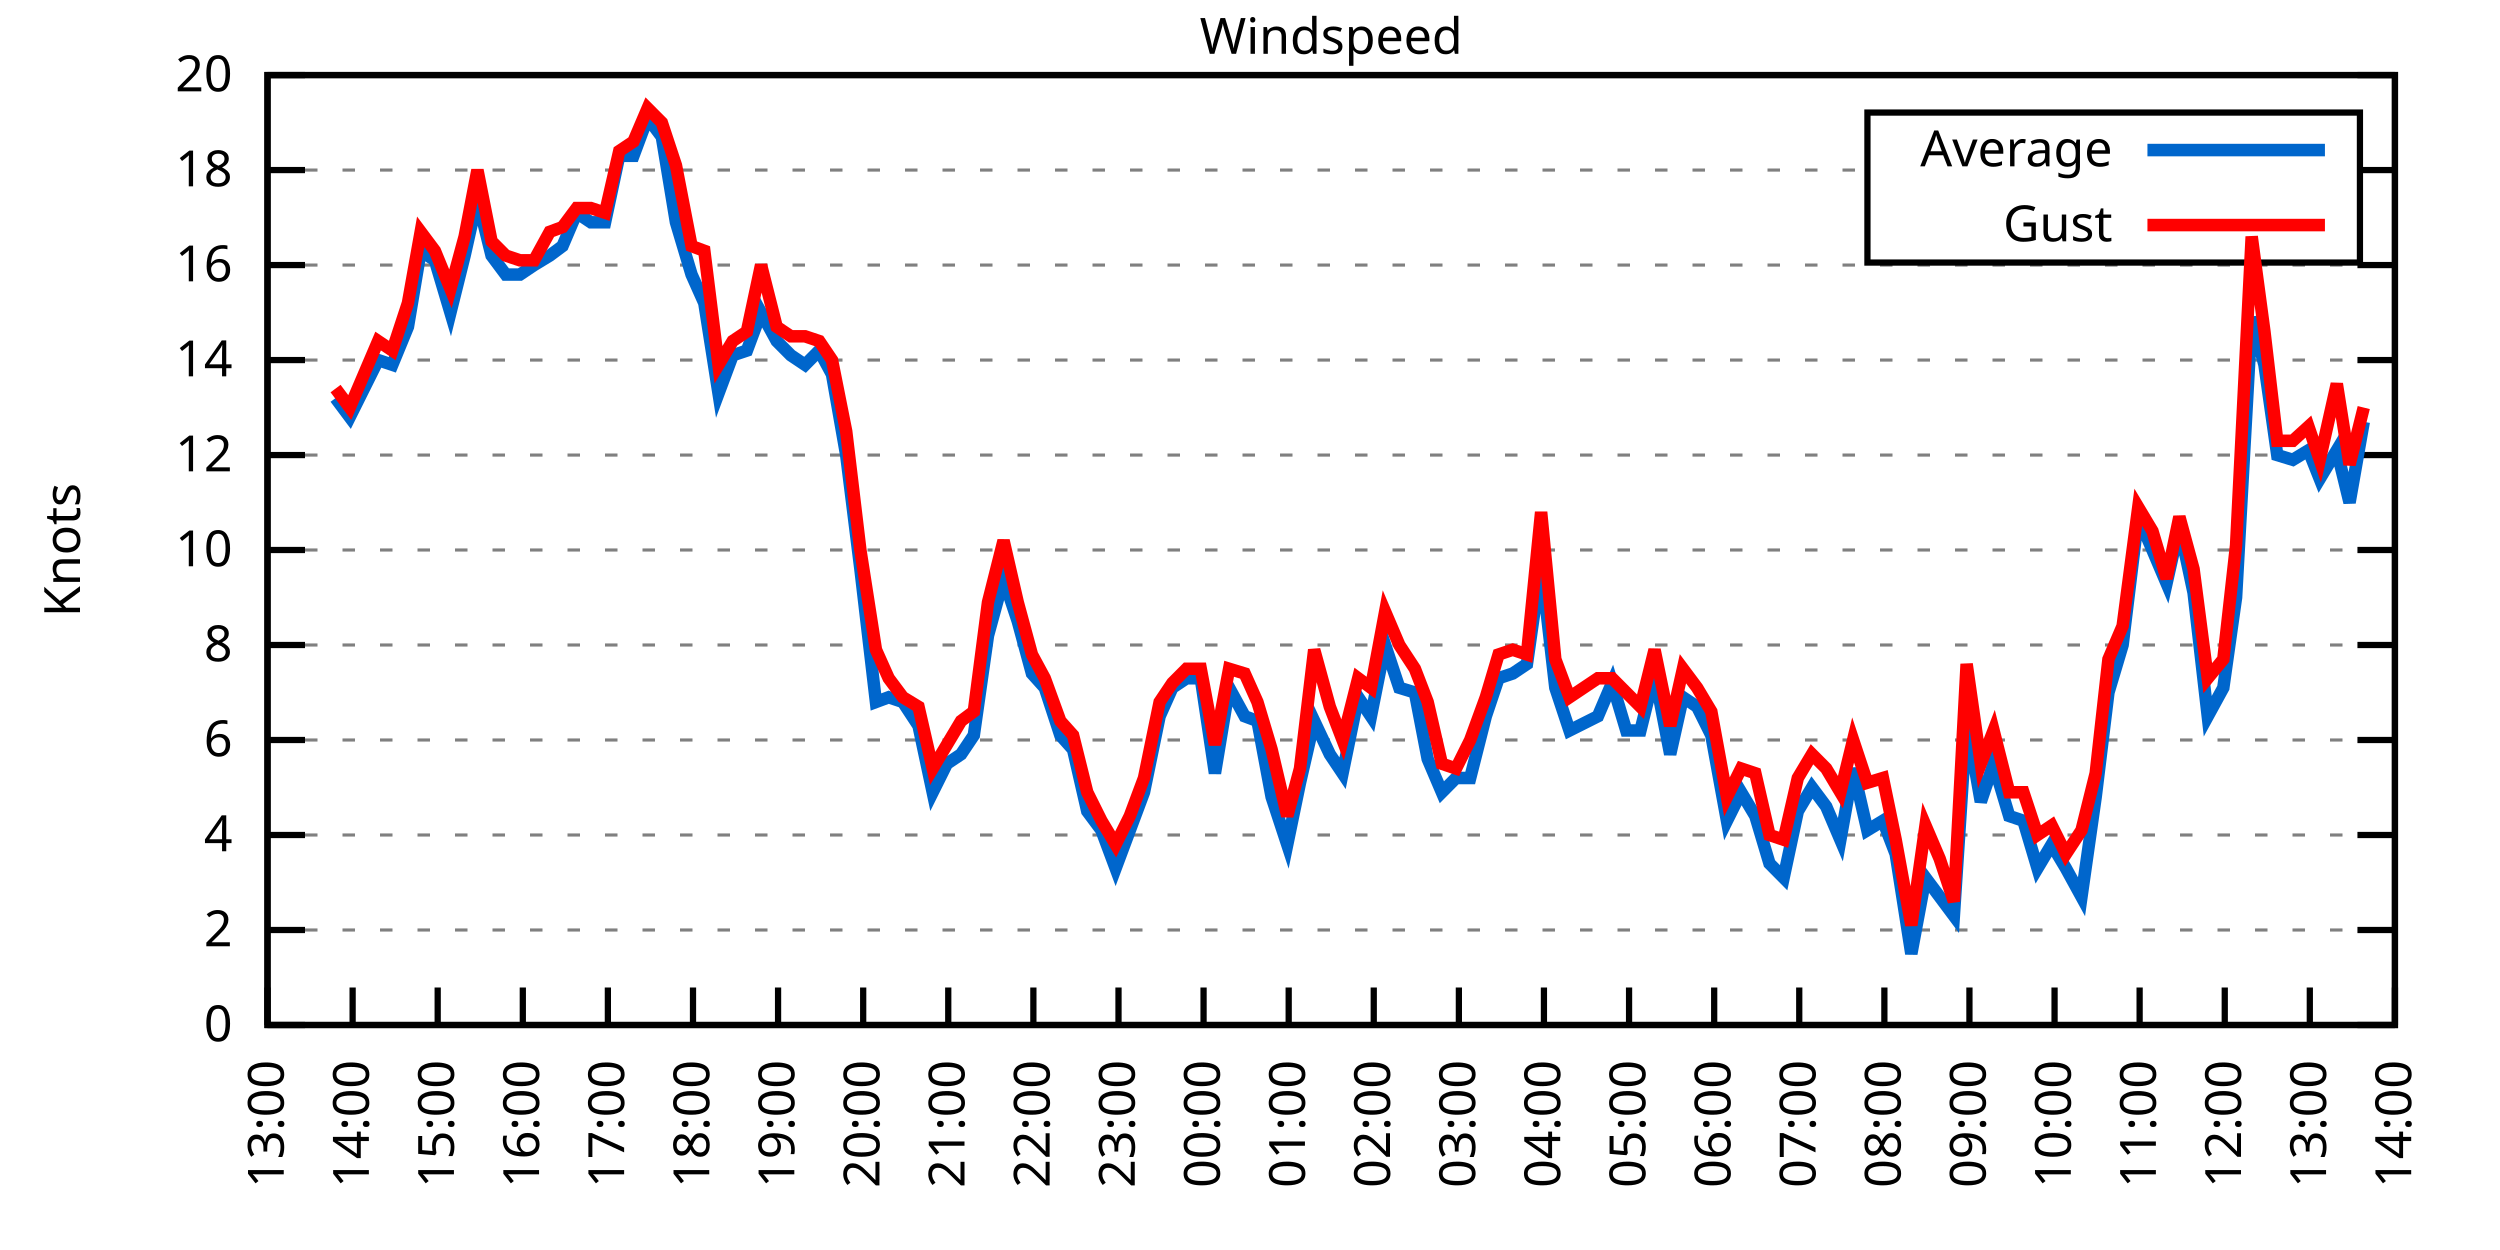
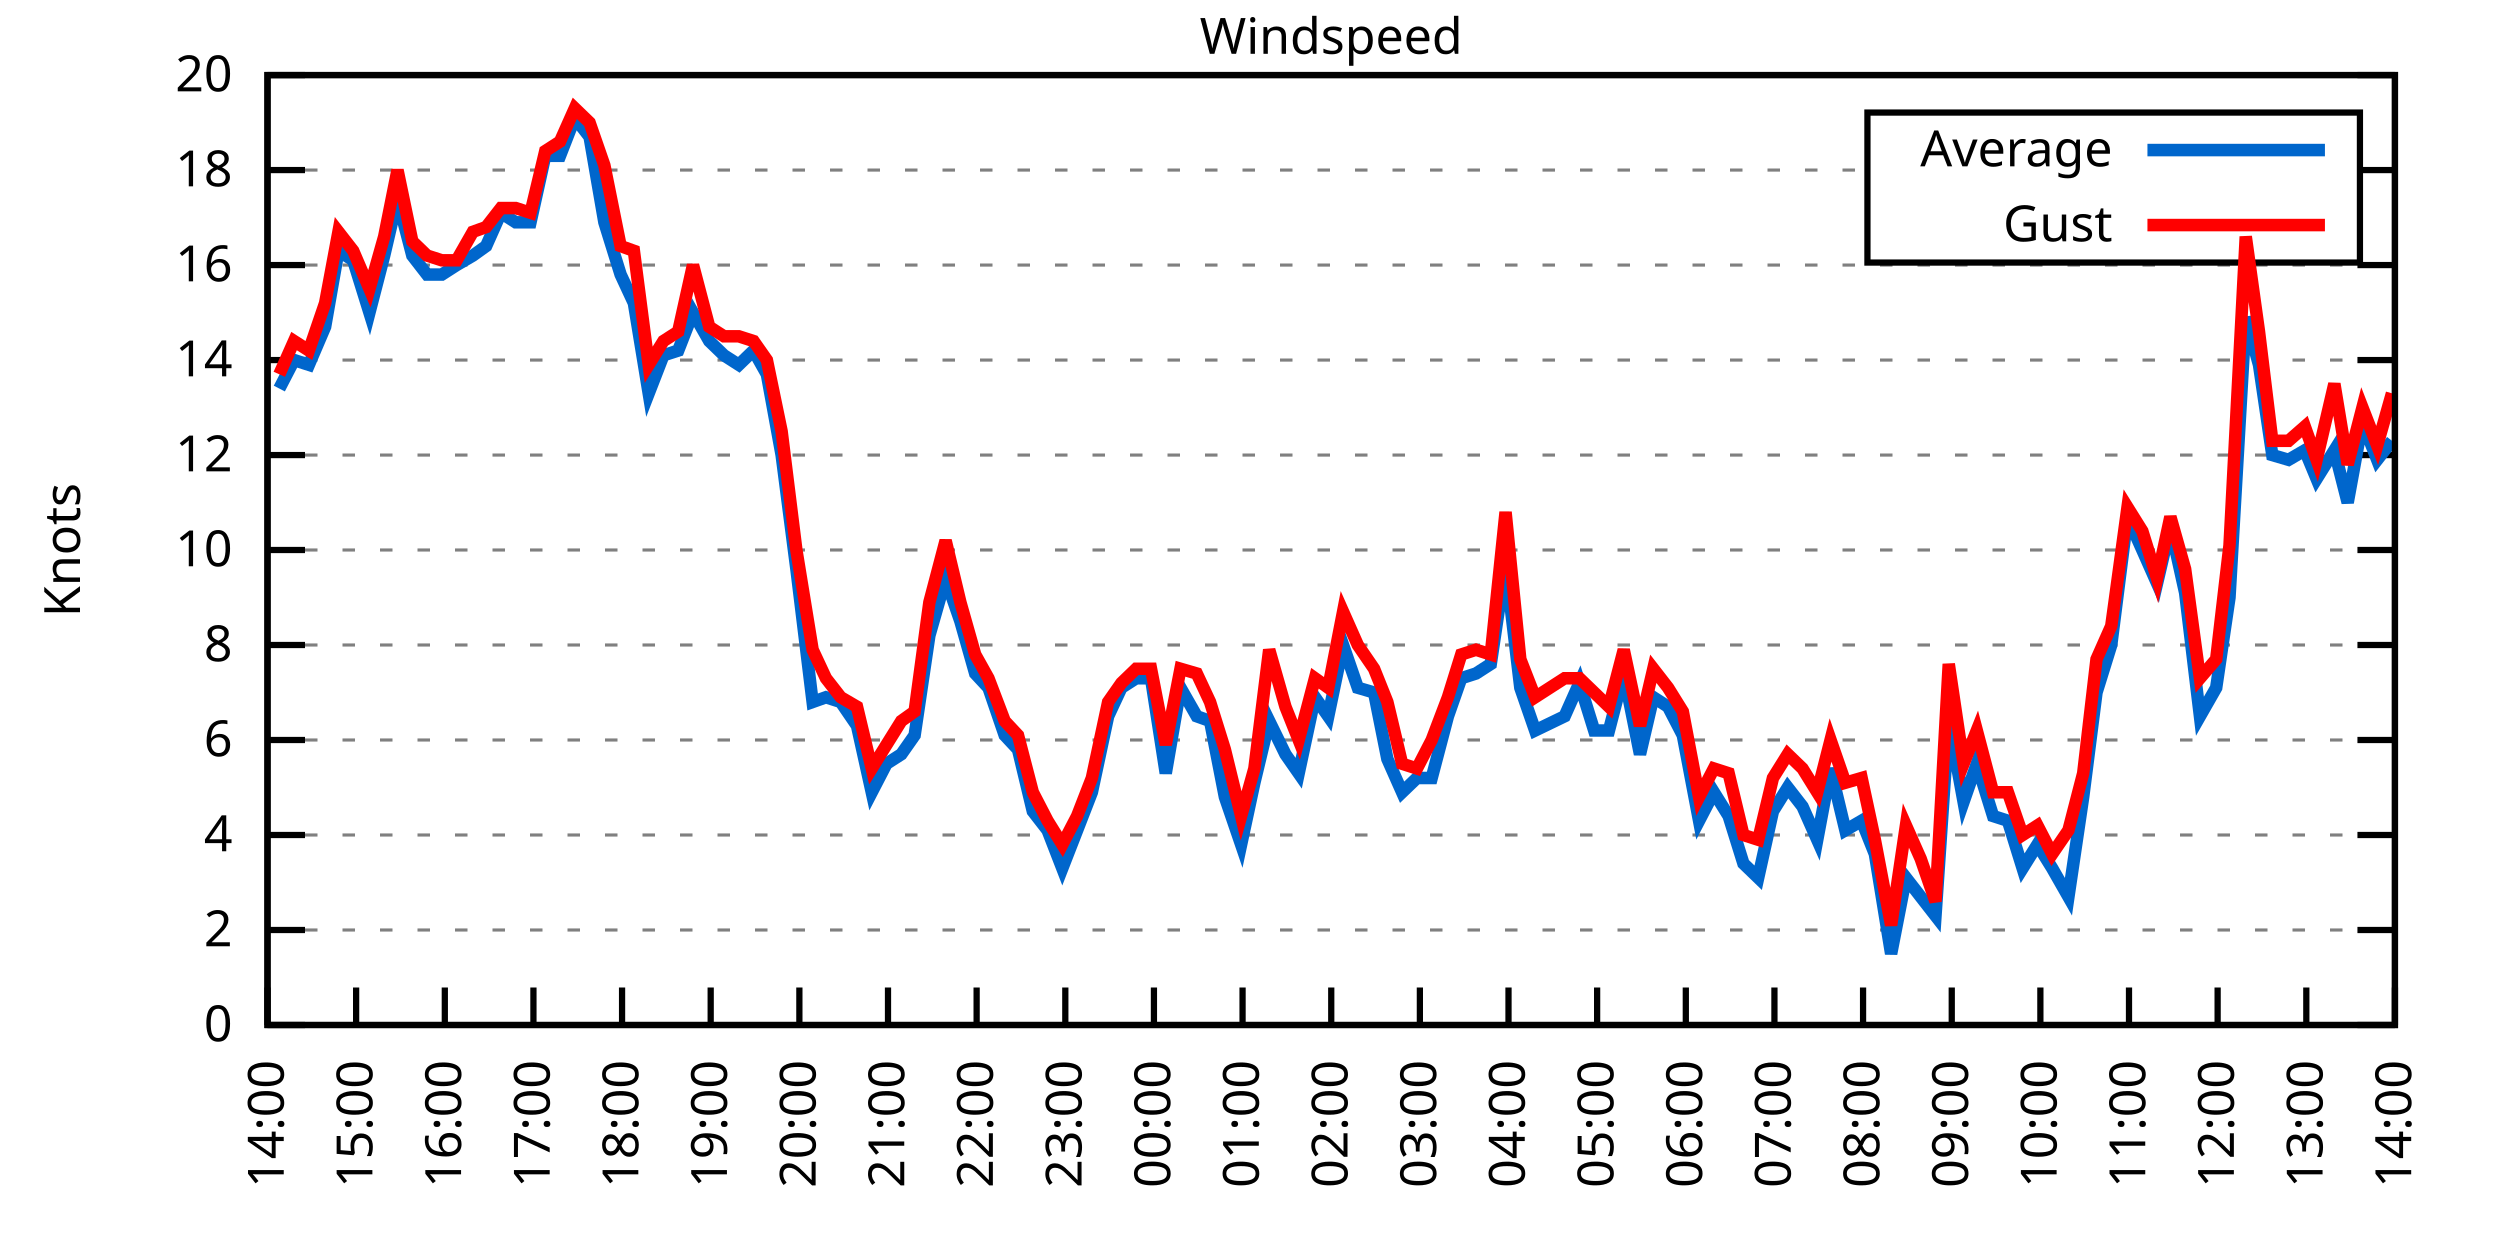
<svg xmlns="http://www.w3.org/2000/svg" xmlns:xlink="http://www.w3.org/1999/xlink" width="400" height="200" viewBox="0 0 400 200">
  <g id="gnuplot_canvas">
    <rect x="0" y="0" width="400" height="200" fill="none" />
    <defs>
      <circle id="gpDot" r="0.5" stroke-width="0.5" stroke="currentColor" />
      <path id="gpPt0" stroke-width="0.333" stroke="currentColor" d="M-1,0 h2 M0,-1 v2" />
      <path id="gpPt1" stroke-width="0.333" stroke="currentColor" d="M-1,-1 L1,1 M1,-1 L-1,1" />
      <path id="gpPt2" stroke-width="0.333" stroke="currentColor" d="M-1,0 L1,0 M0,-1 L0,1 M-1,-1 L1,1 M-1,1 L1,-1" />
      <rect id="gpPt3" stroke-width="0.333" stroke="currentColor" x="-1" y="-1" width="2" height="2" />
      <rect id="gpPt4" stroke-width="0.333" stroke="currentColor" fill="currentColor" x="-1" y="-1" width="2" height="2" />
      <circle id="gpPt5" stroke-width="0.333" stroke="currentColor" cx="0" cy="0" r="1" />
      <use xlink:href="#gpPt5" id="gpPt6" fill="currentColor" stroke="none" />
      <path id="gpPt7" stroke-width="0.333" stroke="currentColor" d="M0,-1.33 L-1.33,0.67 L1.33,0.67 z" />
      <use xlink:href="#gpPt7" id="gpPt8" fill="currentColor" stroke="none" />
      <use xlink:href="#gpPt7" id="gpPt9" stroke="currentColor" transform="rotate(180)" />
      <use xlink:href="#gpPt9" id="gpPt10" fill="currentColor" stroke="none" />
      <use xlink:href="#gpPt3" id="gpPt11" stroke="currentColor" transform="rotate(45)" />
      <use xlink:href="#gpPt11" id="gpPt12" fill="currentColor" stroke="none" />
      <path id="gpPt13" stroke-width="0.333" stroke="currentColor" d="M0,1.330 L1.265,0.411 L0.782,-1.067 L-0.782,-1.076 L-1.265,0.411 z" />
      <use xlink:href="#gpPt13" id="gpPt14" fill="currentColor" stroke="none" />
      <filter id="textbox" filterUnits="objectBoundingBox" x="0" y="0" height="1" width="1">
        <feFlood flood-color="white" flood-opacity="1" result="bgnd" />
        <feComposite in="SourceGraphic" in2="bgnd" operator="atop" />
      </filter>
      <filter id="greybox" filterUnits="objectBoundingBox" x="0" y="0" height="1" width="1">
        <feFlood flood-color="lightgrey" flood-opacity="1" result="grey" />
        <feComposite in="SourceGraphic" in2="grey" operator="atop" />
      </filter>
    </defs>
    <g fill="none" color="white" stroke="currentColor" stroke-width="1.00" stroke-linecap="butt" stroke-linejoin="miter">
</g>
    <g fill="none" color="black" stroke="currentColor" stroke-width="1.00" stroke-linecap="butt" stroke-linejoin="miter">
      <g stroke="none" shape-rendering="crispEdges">
        <polygon fill="rgb(255, 255, 255)" points="42.80,164.00 383.18,164.00 383.18,12.02 42.80,12.02 " />
      </g>
    </g>
    <g fill="none" color="black" stroke="currentColor" stroke-width="1.00" stroke-linecap="butt" stroke-linejoin="miter">
</g>
    <g fill="none" color="black" stroke="black" stroke-width="0.50" stroke-linecap="butt" stroke-linejoin="miter">
</g>
    <g fill="none" color="gray" stroke="currentColor" stroke-width="0.50" stroke-linecap="butt" stroke-linejoin="miter">
      <path stroke="gray" stroke-dasharray="2,4" class="gridline" d="M42.80,164.00 L383.19,164.00  " />
    </g>
    <g fill="none" color="gray" stroke="gray" stroke-width="1.00" stroke-linecap="butt" stroke-linejoin="miter">
</g>
    <g fill="none" color="black" stroke="currentColor" stroke-width="1.00" stroke-linecap="butt" stroke-linejoin="miter">
      <path stroke="black" d="M42.80,164.00 L48.80,164.00 M383.19,164.00 L377.19,164.00  " />
      <g transform="translate(37.20,166.60)" stroke="none" fill="black" font-family="Sans" font-size="8.00" text-anchor="end">
        <text>
          <tspan font-family="Sans"> 0</tspan>
        </text>
      </g>
    </g>
    <g fill="none" color="black" stroke="currentColor" stroke-width="1.00" stroke-linecap="butt" stroke-linejoin="miter">
</g>
    <g fill="none" color="black" stroke="black" stroke-width="0.50" stroke-linecap="butt" stroke-linejoin="miter">
</g>
    <g fill="none" color="gray" stroke="currentColor" stroke-width="0.50" stroke-linecap="butt" stroke-linejoin="miter">
      <path stroke="gray" stroke-dasharray="2,4" class="gridline" d="M42.80,148.80 L383.19,148.80  " />
    </g>
    <g fill="none" color="gray" stroke="gray" stroke-width="1.00" stroke-linecap="butt" stroke-linejoin="miter">
</g>
    <g fill="none" color="black" stroke="currentColor" stroke-width="1.00" stroke-linecap="butt" stroke-linejoin="miter">
      <path stroke="black" d="M42.80,148.80 L48.80,148.80 M383.19,148.80 L377.19,148.80  " />
      <g transform="translate(37.20,151.40)" stroke="none" fill="black" font-family="Sans" font-size="8.00" text-anchor="end">
        <text>
          <tspan font-family="Sans"> 2</tspan>
        </text>
      </g>
    </g>
    <g fill="none" color="black" stroke="currentColor" stroke-width="1.00" stroke-linecap="butt" stroke-linejoin="miter">
</g>
    <g fill="none" color="black" stroke="black" stroke-width="0.50" stroke-linecap="butt" stroke-linejoin="miter">
</g>
    <g fill="none" color="gray" stroke="currentColor" stroke-width="0.50" stroke-linecap="butt" stroke-linejoin="miter">
      <path stroke="gray" stroke-dasharray="2,4" class="gridline" d="M42.80,133.60 L383.19,133.60  " />
    </g>
    <g fill="none" color="gray" stroke="gray" stroke-width="1.00" stroke-linecap="butt" stroke-linejoin="miter">
</g>
    <g fill="none" color="black" stroke="currentColor" stroke-width="1.00" stroke-linecap="butt" stroke-linejoin="miter">
      <path stroke="black" d="M42.80,133.60 L48.80,133.60 M383.19,133.60 L377.19,133.60  " />
      <g transform="translate(37.20,136.20)" stroke="none" fill="black" font-family="Sans" font-size="8.00" text-anchor="end">
        <text>
          <tspan font-family="Sans"> 4</tspan>
        </text>
      </g>
    </g>
    <g fill="none" color="black" stroke="currentColor" stroke-width="1.00" stroke-linecap="butt" stroke-linejoin="miter">
</g>
    <g fill="none" color="black" stroke="black" stroke-width="0.50" stroke-linecap="butt" stroke-linejoin="miter">
</g>
    <g fill="none" color="gray" stroke="currentColor" stroke-width="0.50" stroke-linecap="butt" stroke-linejoin="miter">
      <path stroke="gray" stroke-dasharray="2,4" class="gridline" d="M42.80,118.40 L383.19,118.40  " />
    </g>
    <g fill="none" color="gray" stroke="gray" stroke-width="1.00" stroke-linecap="butt" stroke-linejoin="miter">
</g>
    <g fill="none" color="black" stroke="currentColor" stroke-width="1.00" stroke-linecap="butt" stroke-linejoin="miter">
      <path stroke="black" d="M42.80,118.40 L48.80,118.40 M383.19,118.40 L377.19,118.40  " />
      <g transform="translate(37.20,121.00)" stroke="none" fill="black" font-family="Sans" font-size="8.00" text-anchor="end">
        <text>
          <tspan font-family="Sans"> 6</tspan>
        </text>
      </g>
    </g>
    <g fill="none" color="black" stroke="currentColor" stroke-width="1.00" stroke-linecap="butt" stroke-linejoin="miter">
</g>
    <g fill="none" color="black" stroke="black" stroke-width="0.50" stroke-linecap="butt" stroke-linejoin="miter">
</g>
    <g fill="none" color="gray" stroke="currentColor" stroke-width="0.50" stroke-linecap="butt" stroke-linejoin="miter">
      <path stroke="gray" stroke-dasharray="2,4" class="gridline" d="M42.80,103.20 L383.19,103.20  " />
    </g>
    <g fill="none" color="gray" stroke="gray" stroke-width="1.00" stroke-linecap="butt" stroke-linejoin="miter">
</g>
    <g fill="none" color="black" stroke="currentColor" stroke-width="1.00" stroke-linecap="butt" stroke-linejoin="miter">
      <path stroke="black" d="M42.80,103.20 L48.80,103.20 M383.19,103.20 L377.19,103.20  " />
      <g transform="translate(37.20,105.80)" stroke="none" fill="black" font-family="Sans" font-size="8.00" text-anchor="end">
        <text>
          <tspan font-family="Sans"> 8</tspan>
        </text>
      </g>
    </g>
    <g fill="none" color="black" stroke="currentColor" stroke-width="1.00" stroke-linecap="butt" stroke-linejoin="miter">
</g>
    <g fill="none" color="black" stroke="black" stroke-width="0.50" stroke-linecap="butt" stroke-linejoin="miter">
</g>
    <g fill="none" color="gray" stroke="currentColor" stroke-width="0.50" stroke-linecap="butt" stroke-linejoin="miter">
      <path stroke="gray" stroke-dasharray="2,4" class="gridline" d="M42.80,88.00 L383.19,88.00  " />
    </g>
    <g fill="none" color="gray" stroke="gray" stroke-width="1.00" stroke-linecap="butt" stroke-linejoin="miter">
</g>
    <g fill="none" color="black" stroke="currentColor" stroke-width="1.00" stroke-linecap="butt" stroke-linejoin="miter">
      <path stroke="black" d="M42.80,88.00 L48.80,88.00 M383.19,88.00 L377.19,88.00  " />
      <g transform="translate(37.20,90.60)" stroke="none" fill="black" font-family="Sans" font-size="8.00" text-anchor="end">
        <text>
          <tspan font-family="Sans"> 10</tspan>
        </text>
      </g>
    </g>
    <g fill="none" color="black" stroke="currentColor" stroke-width="1.00" stroke-linecap="butt" stroke-linejoin="miter">
</g>
    <g fill="none" color="black" stroke="black" stroke-width="0.50" stroke-linecap="butt" stroke-linejoin="miter">
</g>
    <g fill="none" color="gray" stroke="currentColor" stroke-width="0.50" stroke-linecap="butt" stroke-linejoin="miter">
      <path stroke="gray" stroke-dasharray="2,4" class="gridline" d="M42.80,72.81 L383.19,72.81  " />
    </g>
    <g fill="none" color="gray" stroke="gray" stroke-width="1.00" stroke-linecap="butt" stroke-linejoin="miter">
</g>
    <g fill="none" color="black" stroke="currentColor" stroke-width="1.00" stroke-linecap="butt" stroke-linejoin="miter">
      <path stroke="black" d="M42.80,72.81 L48.80,72.81 M383.19,72.81 L377.19,72.81  " />
      <g transform="translate(37.20,75.41)" stroke="none" fill="black" font-family="Sans" font-size="8.00" text-anchor="end">
        <text>
          <tspan font-family="Sans"> 12</tspan>
        </text>
      </g>
    </g>
    <g fill="none" color="black" stroke="currentColor" stroke-width="1.00" stroke-linecap="butt" stroke-linejoin="miter">
</g>
    <g fill="none" color="black" stroke="black" stroke-width="0.50" stroke-linecap="butt" stroke-linejoin="miter">
</g>
    <g fill="none" color="gray" stroke="currentColor" stroke-width="0.50" stroke-linecap="butt" stroke-linejoin="miter">
      <path stroke="gray" stroke-dasharray="2,4" class="gridline" d="M42.80,57.61 L383.19,57.61  " />
    </g>
    <g fill="none" color="gray" stroke="gray" stroke-width="1.00" stroke-linecap="butt" stroke-linejoin="miter">
</g>
    <g fill="none" color="black" stroke="currentColor" stroke-width="1.00" stroke-linecap="butt" stroke-linejoin="miter">
      <path stroke="black" d="M42.80,57.61 L48.80,57.61 M383.19,57.61 L377.19,57.61  " />
      <g transform="translate(37.20,60.21)" stroke="none" fill="black" font-family="Sans" font-size="8.00" text-anchor="end">
        <text>
          <tspan font-family="Sans"> 14</tspan>
        </text>
      </g>
    </g>
    <g fill="none" color="black" stroke="currentColor" stroke-width="1.00" stroke-linecap="butt" stroke-linejoin="miter">
</g>
    <g fill="none" color="black" stroke="black" stroke-width="0.50" stroke-linecap="butt" stroke-linejoin="miter">
</g>
    <g fill="none" color="gray" stroke="currentColor" stroke-width="0.50" stroke-linecap="butt" stroke-linejoin="miter">
      <path stroke="gray" stroke-dasharray="2,4" class="gridline" d="M42.80,42.41 L383.19,42.41  " />
    </g>
    <g fill="none" color="gray" stroke="gray" stroke-width="1.00" stroke-linecap="butt" stroke-linejoin="miter">
</g>
    <g fill="none" color="black" stroke="currentColor" stroke-width="1.00" stroke-linecap="butt" stroke-linejoin="miter">
      <path stroke="black" d="M42.80,42.41 L48.80,42.41 M383.19,42.41 L377.19,42.41  " />
      <g transform="translate(37.20,45.01)" stroke="none" fill="black" font-family="Sans" font-size="8.00" text-anchor="end">
        <text>
          <tspan font-family="Sans"> 16</tspan>
        </text>
      </g>
    </g>
    <g fill="none" color="black" stroke="currentColor" stroke-width="1.00" stroke-linecap="butt" stroke-linejoin="miter">
</g>
    <g fill="none" color="black" stroke="black" stroke-width="0.50" stroke-linecap="butt" stroke-linejoin="miter">
</g>
    <g fill="none" color="gray" stroke="currentColor" stroke-width="0.50" stroke-linecap="butt" stroke-linejoin="miter">
      <path stroke="gray" stroke-dasharray="2,4" class="gridline" d="M42.80,27.21 L298.79,27.21 M377.59,27.21 L383.19,27.21  " />
    </g>
    <g fill="none" color="gray" stroke="gray" stroke-width="1.00" stroke-linecap="butt" stroke-linejoin="miter">
</g>
    <g fill="none" color="black" stroke="currentColor" stroke-width="1.00" stroke-linecap="butt" stroke-linejoin="miter">
      <path stroke="black" d="M42.80,27.21 L48.80,27.21 M383.19,27.21 L377.19,27.21  " />
      <g transform="translate(37.20,29.81)" stroke="none" fill="black" font-family="Sans" font-size="8.00" text-anchor="end">
        <text>
          <tspan font-family="Sans"> 18</tspan>
        </text>
      </g>
    </g>
    <g fill="none" color="black" stroke="currentColor" stroke-width="1.00" stroke-linecap="butt" stroke-linejoin="miter">
</g>
    <g fill="none" color="black" stroke="black" stroke-width="0.50" stroke-linecap="butt" stroke-linejoin="miter">
</g>
    <g fill="none" color="gray" stroke="currentColor" stroke-width="0.50" stroke-linecap="butt" stroke-linejoin="miter">
      <path stroke="gray" stroke-dasharray="2,4" class="gridline" d="M42.80,12.01 L383.19,12.01  " />
    </g>
    <g fill="none" color="gray" stroke="gray" stroke-width="1.00" stroke-linecap="butt" stroke-linejoin="miter">
</g>
    <g fill="none" color="black" stroke="currentColor" stroke-width="1.00" stroke-linecap="butt" stroke-linejoin="miter">
      <path stroke="black" d="M42.80,12.01 L48.80,12.01 M383.19,12.01 L377.19,12.01  " />
      <g transform="translate(37.20,14.61)" stroke="none" fill="black" font-family="Sans" font-size="8.00" text-anchor="end">
        <text>
          <tspan font-family="Sans"> 20</tspan>
        </text>
      </g>
    </g>
    <g fill="none" color="black" stroke="currentColor" stroke-width="1.00" stroke-linecap="butt" stroke-linejoin="miter">
      <path stroke="black" d="M42.80,164.00 L42.80,158.00  " />
      <g transform="translate(45.40,169.60) rotate(270.00)" stroke="none" fill="black" font-family="Sans" font-size="8.00" text-anchor="end">
        <text>
-           <tspan font-family="Sans">13:00</tspan>
-         </text>
-       </g>
-     </g>
-     <g fill="none" color="black" stroke="currentColor" stroke-width="1.00" stroke-linecap="butt" stroke-linejoin="miter">
-       <path stroke="black" d="M56.42,164.00 L56.42,158.00  " />
-       <g transform="translate(59.02,169.60) rotate(270.00)" stroke="none" fill="black" font-family="Sans" font-size="8.00" text-anchor="end">
-         <text>
          <tspan font-family="Sans">14:00</tspan>
        </text>
      </g>
    </g>
    <g fill="none" color="black" stroke="currentColor" stroke-width="1.00" stroke-linecap="butt" stroke-linejoin="miter">
-       <path stroke="black" d="M70.03,164.00 L70.03,158.00  " />
-       <g transform="translate(72.63,169.60) rotate(270.00)" stroke="none" fill="black" font-family="Sans" font-size="8.00" text-anchor="end">
+       <path stroke="black" d="M56.98,164.00 L56.98,158.00  " />
+       <g transform="translate(59.58,169.60) rotate(270.00)" stroke="none" fill="black" font-family="Sans" font-size="8.00" text-anchor="end">
        <text>
          <tspan font-family="Sans">15:00</tspan>
        </text>
      </g>
    </g>
    <g fill="none" color="black" stroke="currentColor" stroke-width="1.00" stroke-linecap="butt" stroke-linejoin="miter">
-       <path stroke="black" d="M83.65,164.00 L83.65,158.00  " />
-       <g transform="translate(86.25,169.60) rotate(270.00)" stroke="none" fill="black" font-family="Sans" font-size="8.00" text-anchor="end">
+       <path stroke="black" d="M71.17,164.00 L71.17,158.00  " />
+       <g transform="translate(73.77,169.60) rotate(270.00)" stroke="none" fill="black" font-family="Sans" font-size="8.00" text-anchor="end">
        <text>
          <tspan font-family="Sans">16:00</tspan>
        </text>
      </g>
    </g>
    <g fill="none" color="black" stroke="currentColor" stroke-width="1.00" stroke-linecap="butt" stroke-linejoin="miter">
-       <path stroke="black" d="M97.26,164.00 L97.26,158.00  " />
-       <g transform="translate(99.86,169.60) rotate(270.00)" stroke="none" fill="black" font-family="Sans" font-size="8.00" text-anchor="end">
+       <path stroke="black" d="M85.35,164.00 L85.35,158.00  " />
+       <g transform="translate(87.95,169.60) rotate(270.00)" stroke="none" fill="black" font-family="Sans" font-size="8.00" text-anchor="end">
        <text>
          <tspan font-family="Sans">17:00</tspan>
        </text>
      </g>
    </g>
    <g fill="none" color="black" stroke="currentColor" stroke-width="1.00" stroke-linecap="butt" stroke-linejoin="miter">
-       <path stroke="black" d="M110.88,164.00 L110.88,158.00  " />
-       <g transform="translate(113.48,169.60) rotate(270.00)" stroke="none" fill="black" font-family="Sans" font-size="8.00" text-anchor="end">
+       <path stroke="black" d="M99.53,164.00 L99.53,158.00  " />
+       <g transform="translate(102.13,169.60) rotate(270.00)" stroke="none" fill="black" font-family="Sans" font-size="8.00" text-anchor="end">
        <text>
          <tspan font-family="Sans">18:00</tspan>
        </text>
      </g>
    </g>
    <g fill="none" color="black" stroke="currentColor" stroke-width="1.00" stroke-linecap="butt" stroke-linejoin="miter">
-       <path stroke="black" d="M124.49,164.00 L124.49,158.00  " />
-       <g transform="translate(127.09,169.60) rotate(270.00)" stroke="none" fill="black" font-family="Sans" font-size="8.00" text-anchor="end">
+       <path stroke="black" d="M113.71,164.00 L113.71,158.00  " />
+       <g transform="translate(116.31,169.60) rotate(270.00)" stroke="none" fill="black" font-family="Sans" font-size="8.00" text-anchor="end">
        <text>
          <tspan font-family="Sans">19:00</tspan>
        </text>
      </g>
    </g>
    <g fill="none" color="black" stroke="currentColor" stroke-width="1.00" stroke-linecap="butt" stroke-linejoin="miter">
-       <path stroke="black" d="M138.11,164.00 L138.11,158.00  " />
-       <g transform="translate(140.71,169.60) rotate(270.00)" stroke="none" fill="black" font-family="Sans" font-size="8.00" text-anchor="end">
+       <path stroke="black" d="M127.90,164.00 L127.90,158.00  " />
+       <g transform="translate(130.50,169.60) rotate(270.00)" stroke="none" fill="black" font-family="Sans" font-size="8.00" text-anchor="end">
        <text>
          <tspan font-family="Sans">20:00</tspan>
        </text>
      </g>
    </g>
    <g fill="none" color="black" stroke="currentColor" stroke-width="1.00" stroke-linecap="butt" stroke-linejoin="miter">
-       <path stroke="black" d="M151.72,164.00 L151.72,158.00  " />
-       <g transform="translate(154.32,169.60) rotate(270.00)" stroke="none" fill="black" font-family="Sans" font-size="8.00" text-anchor="end">
+       <path stroke="black" d="M142.08,164.00 L142.08,158.00  " />
+       <g transform="translate(144.68,169.60) rotate(270.00)" stroke="none" fill="black" font-family="Sans" font-size="8.00" text-anchor="end">
        <text>
          <tspan font-family="Sans">21:00</tspan>
        </text>
      </g>
    </g>
    <g fill="none" color="black" stroke="currentColor" stroke-width="1.00" stroke-linecap="butt" stroke-linejoin="miter">
-       <path stroke="black" d="M165.34,164.00 L165.34,158.00  " />
-       <g transform="translate(167.94,169.60) rotate(270.00)" stroke="none" fill="black" font-family="Sans" font-size="8.00" text-anchor="end">
+       <path stroke="black" d="M156.26,164.00 L156.26,158.00  " />
+       <g transform="translate(158.86,169.60) rotate(270.00)" stroke="none" fill="black" font-family="Sans" font-size="8.00" text-anchor="end">
        <text>
          <tspan font-family="Sans">22:00</tspan>
        </text>
      </g>
    </g>
    <g fill="none" color="black" stroke="currentColor" stroke-width="1.00" stroke-linecap="butt" stroke-linejoin="miter">
-       <path stroke="black" d="M178.96,164.00 L178.96,158.00  " />
-       <g transform="translate(181.56,169.60) rotate(270.00)" stroke="none" fill="black" font-family="Sans" font-size="8.00" text-anchor="end">
+       <path stroke="black" d="M170.45,164.00 L170.45,158.00  " />
+       <g transform="translate(173.05,169.60) rotate(270.00)" stroke="none" fill="black" font-family="Sans" font-size="8.00" text-anchor="end">
        <text>
          <tspan font-family="Sans">23:00</tspan>
        </text>
      </g>
    </g>
    <g fill="none" color="black" stroke="currentColor" stroke-width="1.00" stroke-linecap="butt" stroke-linejoin="miter">
-       <path stroke="black" d="M192.57,164.00 L192.57,158.00  " />
-       <g transform="translate(195.17,169.60) rotate(270.00)" stroke="none" fill="black" font-family="Sans" font-size="8.00" text-anchor="end">
+       <path stroke="black" d="M184.63,164.00 L184.63,158.00  " />
+       <g transform="translate(187.23,169.60) rotate(270.00)" stroke="none" fill="black" font-family="Sans" font-size="8.00" text-anchor="end">
        <text>
          <tspan font-family="Sans">00:00</tspan>
        </text>
      </g>
    </g>
    <g fill="none" color="black" stroke="currentColor" stroke-width="1.00" stroke-linecap="butt" stroke-linejoin="miter">
-       <path stroke="black" d="M206.19,164.00 L206.19,158.00  " />
-       <g transform="translate(208.79,169.60) rotate(270.00)" stroke="none" fill="black" font-family="Sans" font-size="8.00" text-anchor="end">
+       <path stroke="black" d="M198.81,164.00 L198.81,158.00  " />
+       <g transform="translate(201.41,169.60) rotate(270.00)" stroke="none" fill="black" font-family="Sans" font-size="8.00" text-anchor="end">
        <text>
          <tspan font-family="Sans">01:00</tspan>
        </text>
      </g>
    </g>
    <g fill="none" color="black" stroke="currentColor" stroke-width="1.00" stroke-linecap="butt" stroke-linejoin="miter">
-       <path stroke="black" d="M219.80,164.00 L219.80,158.00  " />
-       <g transform="translate(222.40,169.60) rotate(270.00)" stroke="none" fill="black" font-family="Sans" font-size="8.00" text-anchor="end">
+       <path stroke="black" d="M213.00,164.00 L213.00,158.00  " />
+       <g transform="translate(215.60,169.60) rotate(270.00)" stroke="none" fill="black" font-family="Sans" font-size="8.00" text-anchor="end">
        <text>
          <tspan font-family="Sans">02:00</tspan>
        </text>
      </g>
    </g>
    <g fill="none" color="black" stroke="currentColor" stroke-width="1.00" stroke-linecap="butt" stroke-linejoin="miter">
-       <path stroke="black" d="M233.42,164.00 L233.42,158.00  " />
-       <g transform="translate(236.02,169.60) rotate(270.00)" stroke="none" fill="black" font-family="Sans" font-size="8.00" text-anchor="end">
+       <path stroke="black" d="M227.18,164.00 L227.18,158.00  " />
+       <g transform="translate(229.78,169.60) rotate(270.00)" stroke="none" fill="black" font-family="Sans" font-size="8.00" text-anchor="end">
        <text>
          <tspan font-family="Sans">03:00</tspan>
        </text>
      </g>
    </g>
    <g fill="none" color="black" stroke="currentColor" stroke-width="1.00" stroke-linecap="butt" stroke-linejoin="miter">
-       <path stroke="black" d="M247.03,164.00 L247.03,158.00  " />
-       <g transform="translate(249.63,169.60) rotate(270.00)" stroke="none" fill="black" font-family="Sans" font-size="8.00" text-anchor="end">
+       <path stroke="black" d="M241.36,164.00 L241.36,158.00  " />
+       <g transform="translate(243.96,169.60) rotate(270.00)" stroke="none" fill="black" font-family="Sans" font-size="8.00" text-anchor="end">
        <text>
          <tspan font-family="Sans">04:00</tspan>
        </text>
      </g>
    </g>
    <g fill="none" color="black" stroke="currentColor" stroke-width="1.00" stroke-linecap="butt" stroke-linejoin="miter">
-       <path stroke="black" d="M260.65,164.00 L260.65,158.00  " />
-       <g transform="translate(263.25,169.60) rotate(270.00)" stroke="none" fill="black" font-family="Sans" font-size="8.00" text-anchor="end">
+       <path stroke="black" d="M255.54,164.00 L255.54,158.00  " />
+       <g transform="translate(258.14,169.60) rotate(270.00)" stroke="none" fill="black" font-family="Sans" font-size="8.00" text-anchor="end">
        <text>
          <tspan font-family="Sans">05:00</tspan>
        </text>
      </g>
    </g>
    <g fill="none" color="black" stroke="currentColor" stroke-width="1.00" stroke-linecap="butt" stroke-linejoin="miter">
-       <path stroke="black" d="M274.27,164.00 L274.27,158.00  " />
-       <g transform="translate(276.87,169.60) rotate(270.00)" stroke="none" fill="black" font-family="Sans" font-size="8.00" text-anchor="end">
+       <path stroke="black" d="M269.73,164.00 L269.73,158.00  " />
+       <g transform="translate(272.33,169.60) rotate(270.00)" stroke="none" fill="black" font-family="Sans" font-size="8.00" text-anchor="end">
        <text>
          <tspan font-family="Sans">06:00</tspan>
        </text>
      </g>
    </g>
    <g fill="none" color="black" stroke="currentColor" stroke-width="1.00" stroke-linecap="butt" stroke-linejoin="miter">
-       <path stroke="black" d="M287.88,164.00 L287.88,158.00  " />
-       <g transform="translate(290.48,169.60) rotate(270.00)" stroke="none" fill="black" font-family="Sans" font-size="8.00" text-anchor="end">
+       <path stroke="black" d="M283.91,164.00 L283.91,158.00  " />
+       <g transform="translate(286.51,169.60) rotate(270.00)" stroke="none" fill="black" font-family="Sans" font-size="8.00" text-anchor="end">
        <text>
          <tspan font-family="Sans">07:00</tspan>
        </text>
      </g>
    </g>
    <g fill="none" color="black" stroke="currentColor" stroke-width="1.00" stroke-linecap="butt" stroke-linejoin="miter">
-       <path stroke="black" d="M301.50,164.00 L301.50,158.00  " />
-       <g transform="translate(304.10,169.60) rotate(270.00)" stroke="none" fill="black" font-family="Sans" font-size="8.00" text-anchor="end">
+       <path stroke="black" d="M298.09,164.00 L298.09,158.00  " />
+       <g transform="translate(300.69,169.60) rotate(270.00)" stroke="none" fill="black" font-family="Sans" font-size="8.00" text-anchor="end">
        <text>
          <tspan font-family="Sans">08:00</tspan>
        </text>
      </g>
    </g>
    <g fill="none" color="black" stroke="currentColor" stroke-width="1.00" stroke-linecap="butt" stroke-linejoin="miter">
-       <path stroke="black" d="M315.11,164.00 L315.11,158.00  " />
-       <g transform="translate(317.71,169.60) rotate(270.00)" stroke="none" fill="black" font-family="Sans" font-size="8.00" text-anchor="end">
+       <path stroke="black" d="M312.28,164.00 L312.28,158.00  " />
+       <g transform="translate(314.88,169.60) rotate(270.00)" stroke="none" fill="black" font-family="Sans" font-size="8.00" text-anchor="end">
        <text>
          <tspan font-family="Sans">09:00</tspan>
        </text>
      </g>
    </g>
    <g fill="none" color="black" stroke="currentColor" stroke-width="1.00" stroke-linecap="butt" stroke-linejoin="miter">
-       <path stroke="black" d="M328.73,164.00 L328.73,158.00  " />
-       <g transform="translate(331.33,169.60) rotate(270.00)" stroke="none" fill="black" font-family="Sans" font-size="8.00" text-anchor="end">
+       <path stroke="black" d="M326.46,164.00 L326.46,158.00  " />
+       <g transform="translate(329.06,169.60) rotate(270.00)" stroke="none" fill="black" font-family="Sans" font-size="8.00" text-anchor="end">
        <text>
          <tspan font-family="Sans">10:00</tspan>
        </text>
      </g>
    </g>
    <g fill="none" color="black" stroke="currentColor" stroke-width="1.00" stroke-linecap="butt" stroke-linejoin="miter">
-       <path stroke="black" d="M342.34,164.00 L342.34,158.00  " />
-       <g transform="translate(344.94,169.60) rotate(270.00)" stroke="none" fill="black" font-family="Sans" font-size="8.00" text-anchor="end">
+       <path stroke="black" d="M340.64,164.00 L340.64,158.00  " />
+       <g transform="translate(343.24,169.60) rotate(270.00)" stroke="none" fill="black" font-family="Sans" font-size="8.00" text-anchor="end">
        <text>
          <tspan font-family="Sans">11:00</tspan>
        </text>
      </g>
    </g>
    <g fill="none" color="black" stroke="currentColor" stroke-width="1.00" stroke-linecap="butt" stroke-linejoin="miter">
-       <path stroke="black" d="M355.96,164.00 L355.96,158.00  " />
-       <g transform="translate(358.56,169.60) rotate(270.00)" stroke="none" fill="black" font-family="Sans" font-size="8.00" text-anchor="end">
+       <path stroke="black" d="M354.82,164.00 L354.82,158.00  " />
+       <g transform="translate(357.42,169.60) rotate(270.00)" stroke="none" fill="black" font-family="Sans" font-size="8.00" text-anchor="end">
        <text>
          <tspan font-family="Sans">12:00</tspan>
        </text>
      </g>
    </g>
    <g fill="none" color="black" stroke="currentColor" stroke-width="1.00" stroke-linecap="butt" stroke-linejoin="miter">
-       <path stroke="black" d="M369.57,164.00 L369.57,158.00  " />
-       <g transform="translate(372.17,169.60) rotate(270.00)" stroke="none" fill="black" font-family="Sans" font-size="8.00" text-anchor="end">
+       <path stroke="black" d="M369.01,164.00 L369.01,158.00  " />
+       <g transform="translate(371.61,169.60) rotate(270.00)" stroke="none" fill="black" font-family="Sans" font-size="8.00" text-anchor="end">
        <text>
          <tspan font-family="Sans">13:00</tspan>
        </text>
      </g>
    </g>
    <g fill="none" color="black" stroke="currentColor" stroke-width="1.00" stroke-linecap="butt" stroke-linejoin="miter">
      <path stroke="black" d="M383.19,164.00 L383.19,158.00  " />
      <g transform="translate(385.79,169.60) rotate(270.00)" stroke="none" fill="black" font-family="Sans" font-size="8.00" text-anchor="end">
        <text>
          <tspan font-family="Sans">14:00</tspan>
        </text>
      </g>
    </g>
    <g fill="none" color="black" stroke="currentColor" stroke-width="1.00" stroke-linecap="butt" stroke-linejoin="miter">
</g>
    <g fill="none" color="black" stroke="currentColor" stroke-width="1.00" stroke-linecap="butt" stroke-linejoin="miter">
      <path stroke="black" d="M42.80,12.01 L42.80,164.00 L383.19,164.00 L383.19,12.01 L42.80,12.01 Z  " />
    </g>
    <g fill="none" color="black" stroke="currentColor" stroke-width="1.00" stroke-linecap="butt" stroke-linejoin="miter">
</g>
    <g fill="none" color="black" stroke="currentColor" stroke-width="1.00" stroke-linecap="butt" stroke-linejoin="miter">
      <path stroke="black" d="M298.79,42.01 L298.79,18.01 L377.59,18.01 L377.59,42.01 L298.79,42.01 Z  " />
    </g>
    <g id="Windspeed_plot_1">
      <g fill="none" color="white" stroke="black" stroke-width="2.00" stroke-linecap="butt" stroke-linejoin="miter">
</g>
      <g fill="none" color="black" stroke="currentColor" stroke-width="2.00" stroke-linecap="butt" stroke-linejoin="miter">
        <g transform="translate(337.99,26.61)" stroke="none" fill="black" font-family="Sans" font-size="8.00" text-anchor="end">
          <text>
            <tspan font-family="Sans">Average</tspan>
          </text>
        </g>
      </g>
      <g fill="none" color="black" stroke="currentColor" stroke-width="2.00" stroke-linecap="butt" stroke-linejoin="miter">
-         <path stroke="rgb(  0, 102, 204)" d="M343.59,24.01 L371.99,24.01 M53.69,63.69 L55.96,66.73 L58.23,62.17 L60.50,57.61 L62.77,58.37 L65.27,52.29   L67.31,40.13 L69.58,41.65 L72.07,50.01 L74.34,40.89 L76.39,31.77 L78.65,40.89 L80.92,43.93 L83.19,43.93   L85.46,42.41 L87.96,40.89 L90.00,39.37 L92.27,34.05 L94.54,35.57 L96.81,35.57 L99.08,24.93 L101.35,24.93   L103.62,18.85 L105.89,21.89 L108.15,35.57 L110.65,43.93 L112.69,48.49 L114.96,62.93 L117.23,56.85 L119.50,56.09   L121.77,50.01 L124.27,54.57 L126.54,56.85 L128.81,58.37 L131.07,56.09 L133.12,59.89 L135.39,72.81 L137.66,91.04   L140.15,112.32 L142.19,111.56 L144.46,112.32 L146.96,116.12 L149.23,126.76 L151.50,122.20 L153.77,120.68 L155.81,117.64   L158.08,101.68 L160.57,92.56 L162.84,99.40 L165.11,107.76 L167.16,110.04 L169.65,117.64 L171.69,119.92 L173.96,129.80   L176.23,132.84 L178.50,138.92 L180.77,132.84 L183.04,126.76 L185.54,114.60 L187.58,110.04 L189.85,108.52 L192.12,108.52   L194.39,123.72 L196.66,110.04 L199.15,114.60 L201.19,115.36 L203.46,127.52 L205.96,135.12 L208.00,125.24 L210.27,115.36   L212.77,120.68 L214.81,123.72 L217.31,111.56 L219.35,114.60 L221.62,103.20 L223.89,110.04 L226.38,110.80 L228.43,121.44   L230.70,126.76 L232.96,124.48 L235.23,124.48 L237.73,114.60 L239.77,108.52 L242.04,107.76 L244.31,106.24 L246.58,90.28   L248.85,110.04 L251.12,116.88 L255.66,114.60 L257.93,109.28 L260.20,116.88 L262.47,116.88 L264.73,107.76 L267.23,120.68   L269.27,111.56 L271.54,113.08 L273.81,117.64 L276.31,131.32 L278.58,126.76 L280.85,130.56 L283.12,138.16 L285.38,140.44   L287.65,129.80 L289.92,126.00 L292.19,129.04 L294.46,134.36 L296.50,122.96 L298.77,132.84 L301.27,131.32 L303.31,136.64   L305.81,152.60 L308.08,140.44 L310.35,143.48 L312.62,146.52 L314.66,115.36 L316.93,128.28 L318.97,122.20 L321.47,130.56   L323.74,131.32 L326.00,138.92 L328.27,135.12 L330.54,138.92 L333.04,143.48 L335.31,127.52 L337.35,110.80 L339.62,103.20   L342.12,82.69 L344.39,88.00 L346.65,93.32 L348.70,84.21 L350.97,94.84 L353.24,114.60 L355.73,110.04 L357.77,95.60   L360.27,50.77 L362.31,58.37 L364.36,72.81 L366.85,73.57 L369.35,72.05 L371.16,76.61 L373.89,72.05 L375.93,80.41   L378.20,67.49  " />
+         <path stroke="rgb(  0, 102, 204)" d="M343.59,24.01 L371.99,24.01 M44.69,62.17 L47.05,57.61 L49.42,58.37 L52.02,52.29 L54.15,40.13 L56.51,41.65   L59.11,50.01 L61.47,40.89 L63.60,31.77 L65.97,40.89 L68.33,43.93 L70.69,43.93 L73.06,42.41 L75.66,40.89   L77.78,39.37 L80.15,34.05 L82.51,35.57 L84.88,35.57 L87.24,24.93 L89.60,24.93 L91.97,18.85 L94.33,21.89   L96.70,35.57 L99.30,43.93 L101.42,48.49 L103.79,62.93 L106.15,56.85 L108.51,56.09 L110.88,50.01 L113.48,54.57   L115.84,56.85 L118.21,58.37 L120.57,56.09 L122.70,59.89 L125.06,72.81 L127.42,91.04 L130.02,112.32 L132.15,111.56   L134.52,112.32 L137.12,116.12 L139.48,126.76 L141.84,122.20 L144.21,120.68 L146.34,117.64 L148.70,101.68 L151.30,92.56   L153.66,99.40 L156.03,107.76 L158.15,110.04 L160.75,117.64 L162.88,119.92 L165.25,129.80 L167.61,132.84 L169.97,138.92   L172.34,132.84 L174.70,126.76 L177.30,114.60 L179.43,110.04 L181.79,108.52 L184.16,108.52 L186.52,123.72 L188.88,110.04   L191.48,114.60 L193.61,115.36 L195.98,127.52 L198.58,135.12 L200.70,125.24 L203.07,115.36 L205.67,120.68 L207.79,123.72   L210.39,111.56 L212.52,114.60 L214.89,103.20 L217.25,110.04 L219.85,110.80 L221.98,121.44 L224.34,126.76 L226.71,124.48   L229.07,124.48 L231.67,114.60 L233.80,108.52 L236.16,107.76 L238.52,106.24 L240.89,90.28 L243.25,110.04 L245.62,116.88   L250.34,114.60 L252.71,109.28 L255.07,116.88 L257.43,116.88 L259.80,107.76 L262.40,120.68 L264.53,111.56 L266.89,113.08   L269.25,117.64 L271.85,131.32 L274.22,126.76 L276.58,130.56 L278.95,138.16 L281.31,140.44 L283.67,129.80 L286.04,126.00   L288.40,129.04 L290.76,134.36 L292.89,122.96 L295.26,132.84 L297.86,131.32 L299.98,136.64 L302.58,152.60 L304.95,140.44   L307.31,143.48 L309.68,146.52 L311.80,115.36 L314.17,128.28 L316.29,122.20 L318.89,130.56 L321.26,131.32 L323.62,138.92   L325.99,135.12 L328.35,138.92 L330.95,143.48 L333.31,127.52 L335.44,110.80 L337.80,103.20 L340.40,82.69 L342.77,88.00   L345.13,93.32 L347.26,84.21 L349.62,94.84 L351.99,114.60 L354.59,110.04 L356.72,95.60 L359.32,50.77 L361.44,58.37   L363.57,72.81 L366.17,73.57 L368.77,72.05 L370.66,76.61 L373.50,72.05 L375.63,80.41 L377.99,67.49 L380.35,73.57   L382.72,70.53  " />
      </g>
    </g>
    <g id="Windspeed_plot_2">
      <g fill="none" color="black" stroke="currentColor" stroke-width="2.00" stroke-linecap="butt" stroke-linejoin="miter">
        <g transform="translate(337.99,38.61)" stroke="none" fill="black" font-family="Sans" font-size="8.00" text-anchor="end">
          <text>
            <tspan font-family="Sans">Gust</tspan>
          </text>
        </g>
      </g>
      <g fill="none" color="black" stroke="currentColor" stroke-width="2.00" stroke-linecap="butt" stroke-linejoin="miter">
-         <path stroke="rgb(255,   0,   0)" d="M343.59,36.01 L371.99,36.01 M53.69,62.17 L55.96,65.21 L58.23,59.89 L60.50,54.57 L62.77,56.09 L65.27,48.49   L67.31,37.09 L69.58,40.13 L72.07,46.21 L74.34,37.85 L76.39,27.21 L78.65,38.61 L80.92,40.89 L83.19,41.65   L85.46,41.65 L87.96,37.09 L90.00,36.33 L92.27,33.29 L94.54,33.29 L96.81,34.05 L99.08,24.17 L101.35,22.65   L103.62,17.33 L105.89,19.61 L108.15,26.45 L110.65,39.37 L112.69,40.13 L114.96,58.37 L117.23,54.57 L119.50,53.05   L121.77,42.41 L124.27,52.29 L126.54,53.81 L128.81,53.81 L131.07,54.57 L133.12,57.61 L135.39,69.01 L137.66,88.00   L140.15,103.96 L142.19,108.52 L144.46,111.56 L146.96,113.08 L149.23,122.96 L151.50,119.16 L153.77,115.36 L155.81,113.84   L158.08,96.36 L160.57,86.49 L162.84,96.36 L165.11,104.72 L167.16,108.52 L169.65,115.36 L171.69,117.64 L173.96,126.76   L176.23,131.32 L178.50,135.12 L180.77,130.56 L183.04,124.48 L185.54,112.32 L187.58,109.28 L189.85,107.00 L192.12,107.00   L194.39,119.16 L196.66,107.00 L199.15,107.76 L201.19,112.32 L203.46,119.92 L205.96,130.56 L208.00,122.96 L210.27,103.96   L212.77,113.08 L214.81,118.40 L217.31,108.52 L219.35,110.04 L221.62,97.88 L223.89,103.20 L226.38,107.00 L228.43,112.32   L230.70,122.20 L232.96,122.96 L235.23,118.40 L237.73,111.56 L239.77,104.72 L242.04,103.96 L244.31,104.72 L246.58,81.93   L248.85,105.48 L251.12,111.56 L255.66,108.52 L257.93,108.52 L260.20,110.80 L262.47,113.08 L264.73,103.96 L267.23,116.12   L269.27,107.00 L271.54,110.04 L273.81,113.84 L276.31,127.52 L278.58,122.96 L280.85,123.72 L283.12,133.60 L285.38,134.36   L287.65,124.48 L289.92,120.68 L292.19,122.96 L294.46,126.76 L296.50,118.40 L298.77,125.24 L301.27,124.48 L303.31,134.36   L305.81,148.04 L308.08,132.08 L310.35,137.40 L312.62,144.24 L314.66,106.24 L316.93,122.20 L318.97,116.88 L321.47,126.76   L323.74,126.76 L326.00,133.60 L328.27,132.08 L330.54,136.64 L333.04,132.84 L335.31,123.72 L337.35,105.48 L339.62,100.16   L342.12,81.17 L344.39,84.97 L346.65,92.56 L348.70,82.69 L350.97,91.04 L353.24,108.52 L355.73,105.48 L357.77,87.25   L360.27,37.85 L362.31,53.05 L364.36,70.53 L366.85,70.53 L369.35,68.25 L371.16,73.57 L373.89,61.41 L375.93,74.33   L378.20,65.21  " />
+         <path stroke="rgb(255,   0,   0)" d="M343.59,36.01 L371.99,36.01 M44.69,59.89 L47.05,54.57 L49.42,56.09 L52.02,48.49 L54.15,37.09 L56.51,40.13   L59.11,46.21 L61.47,37.85 L63.60,27.21 L65.97,38.61 L68.33,40.89 L70.69,41.65 L73.06,41.65 L75.66,37.09   L77.78,36.33 L80.15,33.29 L82.51,33.29 L84.88,34.05 L87.24,24.17 L89.60,22.65 L91.97,17.33 L94.33,19.61   L96.70,26.45 L99.30,39.37 L101.42,40.13 L103.79,58.37 L106.15,54.57 L108.51,53.05 L110.88,42.41 L113.48,52.29   L115.84,53.81 L118.21,53.81 L120.57,54.57 L122.70,57.61 L125.06,69.01 L127.42,88.00 L130.02,103.96 L132.15,108.52   L134.52,111.56 L137.12,113.08 L139.48,122.96 L141.84,119.16 L144.21,115.36 L146.34,113.84 L148.70,96.36 L151.30,86.49   L153.66,96.36 L156.03,104.72 L158.15,108.52 L160.75,115.36 L162.88,117.64 L165.25,126.76 L167.61,131.32 L169.97,135.12   L172.34,130.56 L174.70,124.48 L177.30,112.32 L179.43,109.28 L181.79,107.00 L184.16,107.00 L186.52,119.16 L188.88,107.00   L191.48,107.76 L193.61,112.32 L195.98,119.92 L198.58,130.56 L200.70,122.96 L203.07,103.96 L205.67,113.08 L207.79,118.40   L210.39,108.52 L212.52,110.04 L214.89,97.88 L217.25,103.20 L219.85,107.00 L221.98,112.32 L224.34,122.20 L226.71,122.96   L229.07,118.40 L231.67,111.56 L233.80,104.72 L236.16,103.96 L238.52,104.72 L240.89,81.93 L243.25,105.48 L245.62,111.56   L250.34,108.52 L252.71,108.52 L255.07,110.80 L257.43,113.08 L259.80,103.96 L262.40,116.12 L264.53,107.00 L266.89,110.04   L269.25,113.84 L271.85,127.52 L274.22,122.96 L276.58,123.72 L278.95,133.60 L281.31,134.36 L283.67,124.48 L286.04,120.68   L288.40,122.96 L290.76,126.76 L292.89,118.40 L295.26,125.24 L297.86,124.48 L299.98,134.36 L302.58,148.04 L304.95,132.08   L307.31,137.40 L309.68,144.24 L311.80,106.24 L314.17,122.20 L316.29,116.88 L318.89,126.76 L321.26,126.76 L323.62,133.60   L325.99,132.08 L328.35,136.64 L330.95,132.84 L333.31,123.72 L335.44,105.48 L337.80,100.16 L340.40,81.17 L342.77,84.97   L345.13,92.56 L347.26,82.69 L349.62,91.04 L351.99,108.52 L354.59,105.48 L356.72,87.25 L359.32,37.85 L361.44,53.05   L363.57,70.53 L366.17,70.53 L368.77,68.25 L370.66,73.57 L373.50,61.41 L375.63,74.33 L377.99,65.21 L380.35,71.29   L382.72,62.93  " />
      </g>
    </g>
    <g fill="none" color="black" stroke="currentColor" stroke-width="2.00" stroke-linecap="butt" stroke-linejoin="miter">
</g>
    <g fill="none" color="black" stroke="black" stroke-width="1.00" stroke-linecap="butt" stroke-linejoin="miter">
</g>
    <g fill="none" color="black" stroke="currentColor" stroke-width="1.00" stroke-linecap="butt" stroke-linejoin="miter">
      <path stroke="black" d="M42.80,12.01 L42.80,164.00 L383.19,164.00 L383.19,12.01 L42.80,12.01 Z  " />
      <g transform="translate(12.80,88.01) rotate(270.00)" stroke="none" fill="black" font-family="Sans" font-size="8.00" text-anchor="middle">
        <text>
          <tspan font-family="Sans">Knots</tspan>
        </text>
      </g>
    </g>
    <g fill="none" color="black" stroke="currentColor" stroke-width="1.00" stroke-linecap="butt" stroke-linejoin="miter">
</g>
    <g fill="none" color="black" stroke="currentColor" stroke-width="1.00" stroke-linecap="butt" stroke-linejoin="miter">
      <g transform="translate(212.99,8.61)" stroke="none" fill="black" font-family="Sans" font-size="8.00" text-anchor="middle">
        <text>
          <tspan font-family="Sans">Windspeed</tspan>
        </text>
      </g>
    </g>
    <g fill="none" color="black" stroke="currentColor" stroke-width="1.00" stroke-linecap="butt" stroke-linejoin="miter">
</g>
  </g>
</svg>
